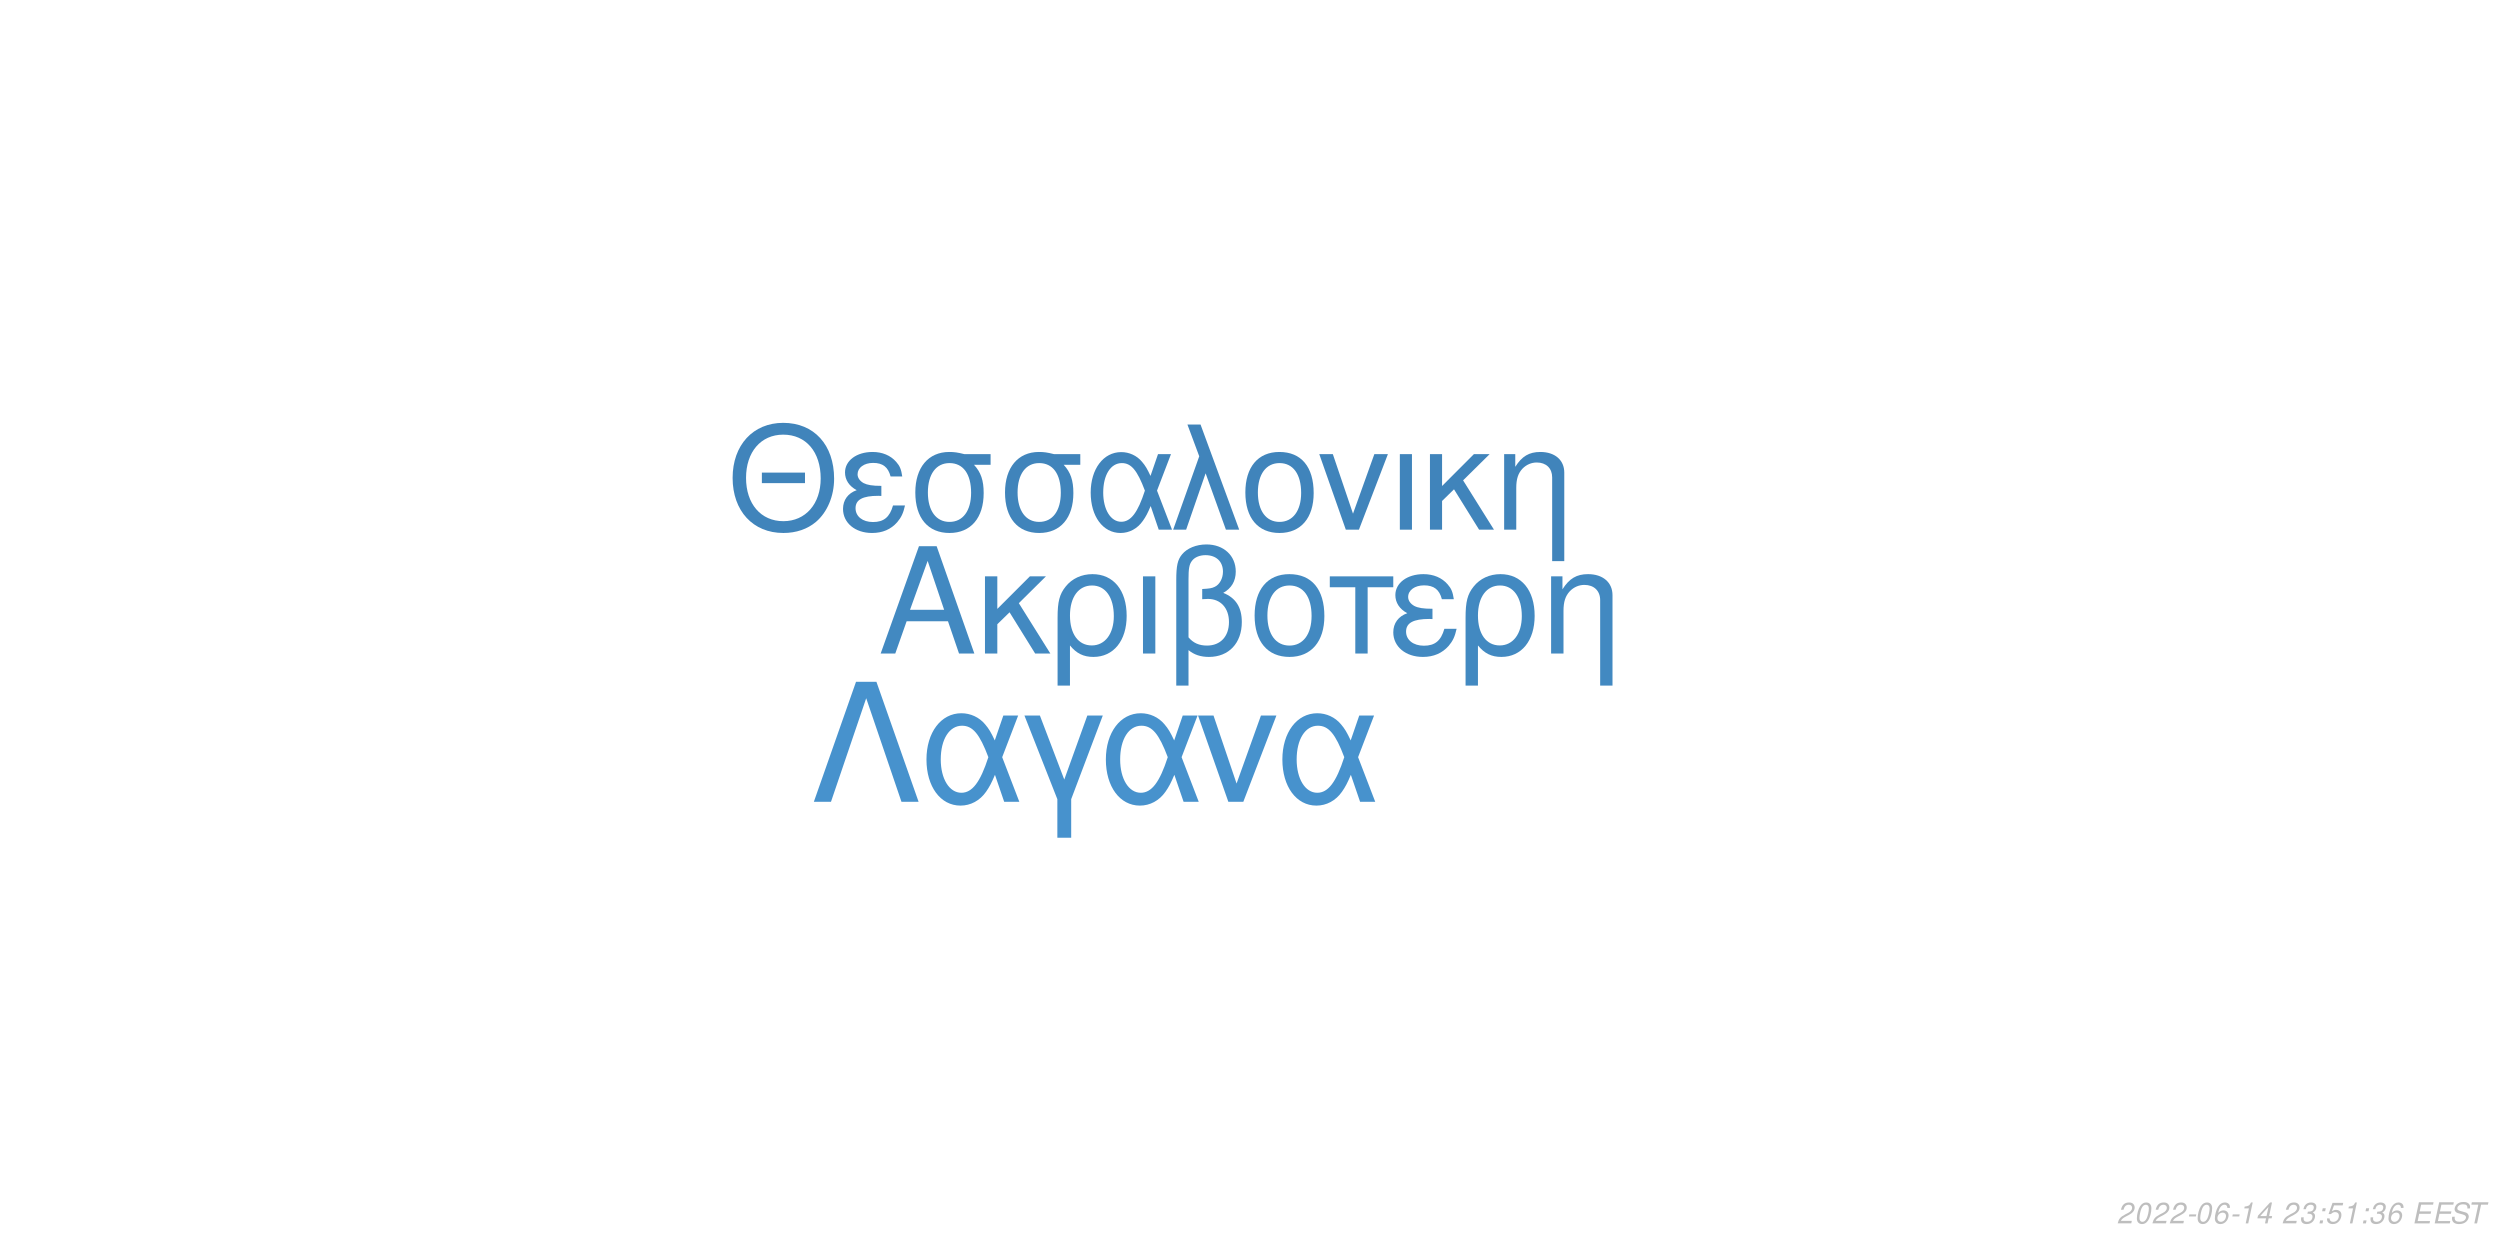
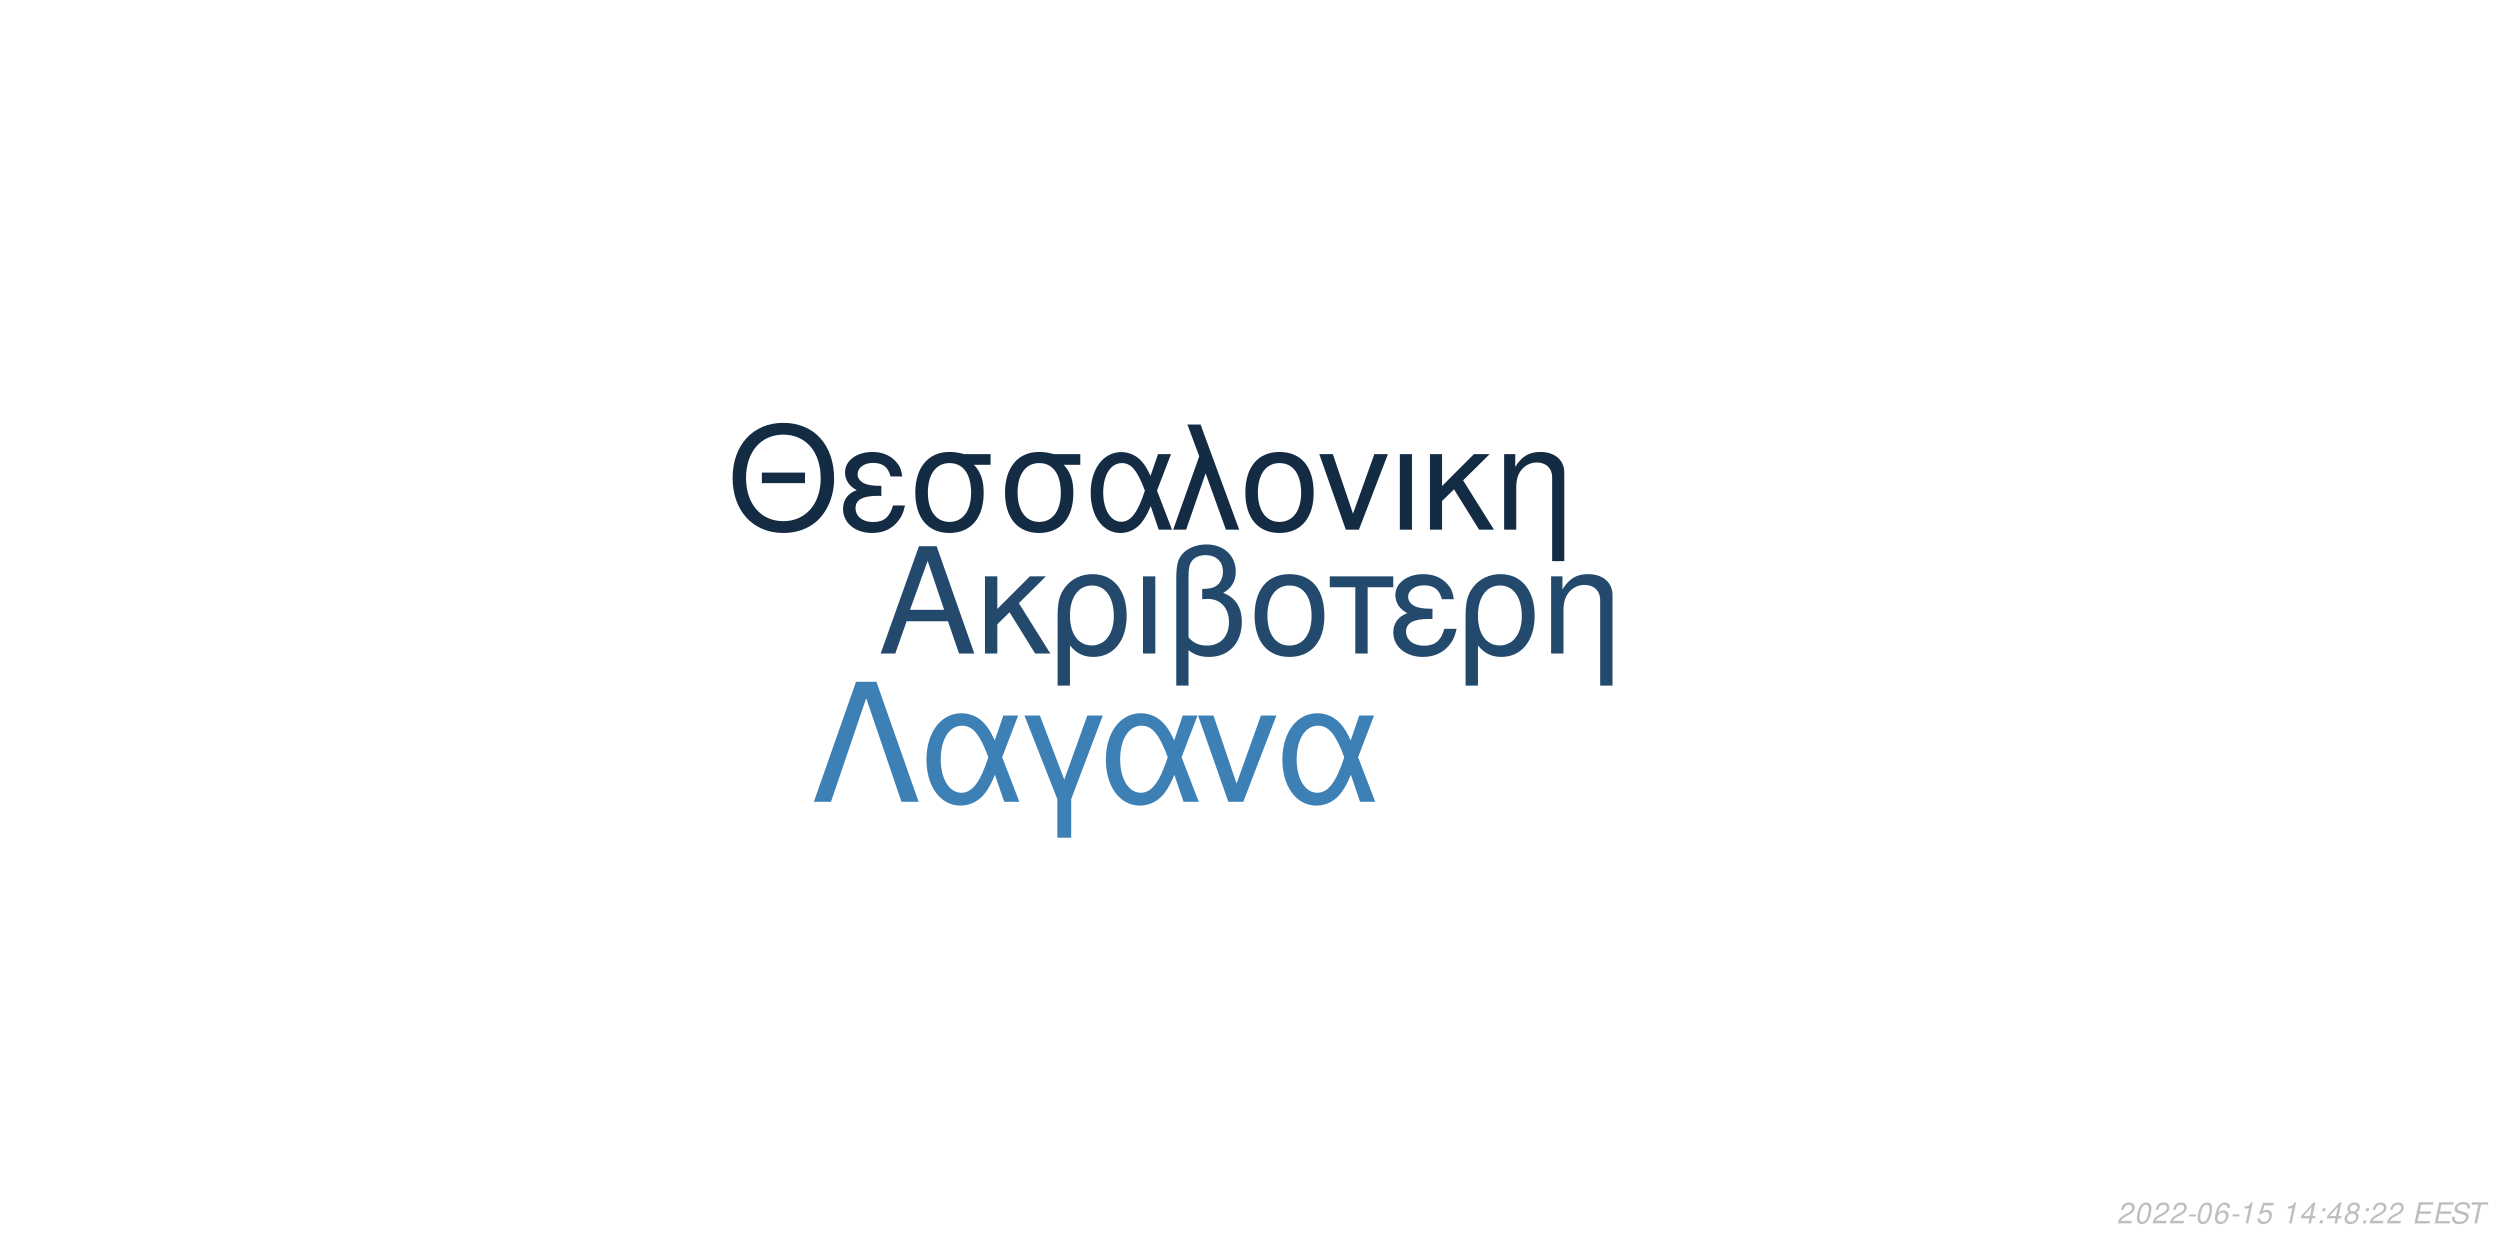
<svg xmlns="http://www.w3.org/2000/svg" xmlns:xlink="http://www.w3.org/1999/xlink" width="864pt" height="432pt" viewBox="0 0 864 432" version="1.1">
  <defs>
    <g>
      <symbol overflow="visible" id="glyph0-0">
        <path style="stroke:none;" d="" />
      </symbol>
      <symbol overflow="visible" id="glyph0-1">
        <path style="stroke:none;" d="M 24.125 -11.141 L 27.938 0 L 33.234 0 L 20.203 -37.094 L 14.094 -37.094 L 0.859 0 L 5.906 0 L 9.828 -11.141 Z M 22.797 -15.109 L 11 -15.109 L 17.094 -32.016 Z M 22.797 -15.109 " />
      </symbol>
      <symbol overflow="visible" id="glyph0-2">
        <path style="stroke:none;" d="M 7.172 -15.422 L 7.172 -26.672 L 2.906 -26.672 L 2.906 0 L 7.172 0 L 7.172 -10.125 L 11.406 -14.25 L 20.25 0 L 25.5 0 L 14.609 -17.406 L 23.969 -26.672 L 18.422 -26.672 Z M 7.172 -15.422 " />
      </symbol>
      <symbol overflow="visible" id="glyph0-3">
        <path style="stroke:none;" d="M 3 11.094 L 7.281 11.094 L 7.281 -2.797 C 9.516 -0.047 11.953 1.172 15.375 1.172 C 22.344 1.172 26.875 -4.422 26.875 -13.031 C 26.875 -21.891 22.297 -27.438 15.062 -27.438 C 11.297 -27.438 7.984 -25.906 5.797 -23.156 C 3.672 -20.516 3 -17.969 3 -12.359 Z M 14.906 -23.516 C 19.547 -23.516 22.438 -19.438 22.438 -12.922 C 22.438 -6.812 19.391 -2.797 14.812 -2.797 C 10.172 -2.797 7.281 -6.766 7.281 -13.125 C 7.281 -19.484 10.234 -23.516 14.906 -23.516 Z M 14.906 -23.516 " />
      </symbol>
      <symbol overflow="visible" id="glyph0-4">
        <path style="stroke:none;" d="M 3.516 0 L 7.781 0 L 7.781 -26.672 L 3.516 -26.672 Z M 3.516 0 " />
      </symbol>
      <symbol overflow="visible" id="glyph0-5">
        <path style="stroke:none;" d="M 4.016 11.094 L 8.25 11.094 L 8.25 -1.172 C 10.172 0.406 12.422 1.172 15.312 1.172 C 22.188 1.172 26.672 -3.609 26.672 -10.891 C 26.672 -15.984 24.578 -19.234 20.25 -20.969 C 23.109 -22.547 24.578 -25.031 24.578 -28.344 C 24.578 -33.844 20.406 -37.703 14.453 -37.703 C 10.938 -37.703 7.734 -36.391 6 -34.25 C 4.484 -32.422 4.016 -30.328 4.016 -25.391 Z M 8.25 -25.656 C 8.25 -29.359 8.5 -30.844 9.469 -32.062 C 10.375 -33.281 12.156 -34 14.094 -34 C 17.812 -34 20.156 -31.812 20.156 -28.297 C 20.156 -25.953 18.984 -23.812 17.297 -23.047 C 16.281 -22.547 15.469 -22.438 12.984 -22.297 L 12.984 -18.781 C 13.734 -18.828 14.344 -18.875 14.969 -18.875 C 19.344 -18.875 22.234 -15.719 22.234 -10.891 C 22.234 -5.906 19.281 -2.75 14.656 -2.75 C 11.953 -2.75 9.922 -3.609 8.25 -5.594 Z M 8.25 -25.656 " />
      </symbol>
      <symbol overflow="visible" id="glyph0-6">
        <path style="stroke:none;" d="M 14.094 -27.438 C 6.562 -27.438 2.094 -22.094 2.094 -13.125 C 2.094 -4.125 6.562 1.172 14.141 1.172 C 21.672 1.172 26.203 -4.172 26.203 -12.922 C 26.203 -22.188 21.828 -27.438 14.094 -27.438 Z M 14.141 -23.516 C 18.938 -23.516 21.781 -19.594 21.781 -12.984 C 21.781 -6.672 18.828 -2.75 14.141 -2.75 C 9.422 -2.75 6.516 -6.672 6.516 -13.125 C 6.516 -19.594 9.422 -23.516 14.141 -23.516 Z M 14.141 -23.516 " />
      </symbol>
      <symbol overflow="visible" id="glyph0-7">
        <path style="stroke:none;" d="M 7.891 0 L 12.156 0 L 12.156 -22.906 L 21.016 -22.906 L 21.016 -26.672 L -0.922 -26.672 L -0.922 -22.906 L 7.891 -22.906 Z M 7.891 0 " />
      </symbol>
      <symbol overflow="visible" id="glyph0-8">
        <path style="stroke:none;" d="M 14.562 -15.469 C 11.344 -15.469 9.562 -15.781 8.297 -16.438 C 6.922 -17.203 6.156 -18.328 6.156 -19.547 C 6.156 -21.891 8.453 -23.562 11.656 -23.562 C 15.062 -23.562 16.953 -22.094 17.812 -18.781 L 21.938 -18.781 C 21.578 -21.266 21.062 -22.5 19.797 -23.922 C 17.812 -26.203 14.906 -27.438 11.453 -27.438 C 5.797 -27.438 1.734 -24.375 1.734 -20.203 C 1.734 -17.609 3.156 -15.375 5.859 -13.938 C 2.797 -12.875 1.016 -10.484 1.016 -7.328 C 1.016 -2.391 5.297 1.172 11.25 1.172 C 14.969 1.172 17.906 -0.109 20.156 -2.641 C 21.578 -4.328 22.297 -5.797 22.906 -8.547 L 18.672 -8.547 C 17.5 -4.422 15.422 -2.703 11.609 -2.703 C 7.938 -2.703 5.438 -4.688 5.438 -7.578 C 5.438 -10.578 7.938 -11.953 13.484 -11.953 C 13.641 -11.953 14.094 -11.953 14.562 -11.906 Z M 14.562 -15.469 " />
      </symbol>
      <symbol overflow="visible" id="glyph0-9">
        <path style="stroke:none;" d="M 3.562 -26.672 L 3.562 0 L 7.844 0 L 7.844 -14.703 C 7.844 -17.906 8.5 -19.891 10.031 -21.531 C 11.406 -22.953 13.188 -23.719 15.062 -23.719 C 18.375 -23.719 20.516 -21.672 20.516 -18.469 L 20.516 11.094 L 24.781 11.094 L 24.781 -20.156 C 24.781 -24.578 21.469 -27.438 16.328 -27.438 C 12.359 -27.438 9.828 -25.906 7.484 -22.188 L 7.484 -26.672 Z M 3.562 -26.672 " />
      </symbol>
      <symbol overflow="visible" id="glyph1-0">
        <path style="stroke:none;" d="" />
      </symbol>
      <symbol overflow="visible" id="glyph1-1">
        <path style="stroke:none;" d="M 26.859 -19.734 L 11.953 -19.734 L 11.953 -16.094 L 26.859 -16.094 Z M 19.328 -36.922 C 8.922 -36.922 1.844 -29.25 1.844 -17.891 C 1.844 -6.484 8.875 1.141 19.391 1.141 C 23.812 1.141 27.703 -0.203 30.641 -2.688 C 34.578 -6.031 36.922 -11.656 36.922 -17.594 C 36.922 -29.297 30 -36.922 19.328 -36.922 Z M 19.328 -32.844 C 27.203 -32.844 32.281 -26.906 32.281 -17.688 C 32.281 -8.922 27.062 -2.938 19.391 -2.938 C 11.609 -2.938 6.484 -8.922 6.484 -17.891 C 6.484 -26.859 11.609 -32.844 19.328 -32.844 Z M 19.328 -32.844 " />
      </symbol>
      <symbol overflow="visible" id="glyph1-2">
        <path style="stroke:none;" d="M 14.25 -15.141 C 11.109 -15.141 9.375 -15.453 8.125 -16.094 C 6.781 -16.844 6.031 -17.938 6.031 -19.141 C 6.031 -21.422 8.266 -23.078 11.406 -23.078 C 14.75 -23.078 16.594 -21.625 17.438 -18.391 L 21.469 -18.391 C 21.125 -20.828 20.625 -22.031 19.391 -23.422 C 17.438 -25.656 14.594 -26.859 11.219 -26.859 C 5.688 -26.859 1.688 -23.875 1.688 -19.781 C 1.688 -17.234 3.094 -15.047 5.734 -13.656 C 2.734 -12.609 1 -10.266 1 -7.172 C 1 -2.344 5.188 1.141 11.016 1.141 C 14.656 1.141 17.547 -0.094 19.734 -2.594 C 21.125 -4.234 21.828 -5.688 22.422 -8.375 L 18.281 -8.375 C 17.141 -4.328 15.094 -2.641 11.359 -2.641 C 7.766 -2.641 5.328 -4.578 5.328 -7.422 C 5.328 -10.359 7.766 -11.703 13.203 -11.703 C 13.359 -11.703 13.797 -11.703 14.25 -11.656 Z M 14.25 -15.141 " />
      </symbol>
      <symbol overflow="visible" id="glyph1-3">
        <path style="stroke:none;" d="M 29 -26.109 L 19.938 -26.109 C 17.594 -26.703 16.438 -26.859 14.703 -26.859 C 7.469 -26.859 2.984 -21.469 2.984 -12.859 C 2.984 -4.031 7.375 1.141 14.797 1.141 C 22.172 1.141 26.609 -4.078 26.609 -12.656 C 26.609 -17.047 25.656 -19.828 23.266 -22.422 L 29 -22.422 Z M 14.797 -23.016 C 19.531 -23.016 22.266 -19.234 22.266 -12.75 C 22.266 -6.531 19.438 -2.688 14.797 -2.688 C 10.172 -2.688 7.328 -6.531 7.328 -12.859 C 7.328 -19.188 10.172 -23.016 14.797 -23.016 Z M 14.797 -23.016 " />
      </symbol>
      <symbol overflow="visible" id="glyph1-4">
        <path style="stroke:none;" d="M 29.344 -26.109 L 24.859 -26.109 L 22.266 -18.578 C 21.125 -21.031 20.484 -22.125 19.328 -23.469 C 17.547 -25.609 14.906 -26.812 12.156 -26.812 C 5.984 -26.812 1.594 -20.984 1.594 -12.812 C 1.594 -4.578 5.828 1.141 11.906 1.141 C 14.953 1.141 17.734 -0.344 19.625 -3.047 C 20.672 -4.531 21.281 -5.688 22.328 -8.172 L 25.109 0 L 29.703 0 L 24.516 -13.5 Z M 20.328 -13.5 C 17.891 -5.922 15.453 -2.734 12.156 -2.734 C 8.516 -2.734 5.922 -6.922 5.922 -12.812 C 5.922 -18.938 8.516 -23.016 12.359 -23.016 C 15.594 -23.016 17.688 -20.531 20.328 -13.5 Z M 20.328 -13.5 " />
      </symbol>
      <symbol overflow="visible" id="glyph1-5">
        <path style="stroke:none;" d="M 1.094 0 L 5.578 0 L 12.312 -19.484 L 19.328 0 L 23.922 0 L 10.562 -36.328 L 6.031 -36.328 L 10.109 -25.359 Z M 1.094 0 " />
      </symbol>
      <symbol overflow="visible" id="glyph1-6">
        <path style="stroke:none;" d="M 13.797 -26.859 C 6.422 -26.859 2.047 -21.625 2.047 -12.859 C 2.047 -4.031 6.422 1.141 13.859 1.141 C 21.234 1.141 25.656 -4.078 25.656 -12.656 C 25.656 -21.719 21.375 -26.859 13.797 -26.859 Z M 13.859 -23.016 C 18.531 -23.016 21.328 -19.188 21.328 -12.703 C 21.328 -6.531 18.438 -2.688 13.859 -2.688 C 9.219 -2.688 6.375 -6.531 6.375 -12.859 C 6.375 -19.188 9.219 -23.016 13.859 -23.016 Z M 13.859 -23.016 " />
      </symbol>
      <symbol overflow="visible" id="glyph1-7">
        <path style="stroke:none;" d="M 14.297 0 L 24.312 -26.109 L 19.625 -26.109 L 12.25 -5.531 L 5.281 -26.109 L 0.594 -26.109 L 9.766 0 Z M 14.297 0 " />
      </symbol>
      <symbol overflow="visible" id="glyph1-8">
        <path style="stroke:none;" d="M 3.438 0 L 7.625 0 L 7.625 -26.109 L 3.438 -26.109 Z M 3.438 0 " />
      </symbol>
      <symbol overflow="visible" id="glyph1-9">
        <path style="stroke:none;" d="M 7.031 -15.094 L 7.031 -26.109 L 2.844 -26.109 L 2.844 0 L 7.031 0 L 7.031 -9.922 L 11.156 -13.953 L 19.828 0 L 24.969 0 L 14.297 -17.047 L 23.469 -26.109 L 18.031 -26.109 Z M 7.031 -15.094 " />
      </symbol>
      <symbol overflow="visible" id="glyph1-10">
        <path style="stroke:none;" d="M 3.484 -26.109 L 3.484 0 L 7.672 0 L 7.672 -14.406 C 7.672 -17.547 8.328 -19.484 9.812 -21.078 C 11.156 -22.469 12.906 -23.219 14.75 -23.219 C 17.984 -23.219 20.078 -21.234 20.078 -18.094 L 20.078 10.859 L 24.266 10.859 L 24.266 -19.734 C 24.266 -24.062 21.031 -26.859 16 -26.859 C 12.109 -26.859 9.609 -25.359 7.328 -21.719 L 7.328 -26.109 Z M 3.484 -26.109 " />
      </symbol>
      <symbol overflow="visible" id="glyph2-0">
        <path style="stroke:none;" d="" />
      </symbol>
      <symbol overflow="visible" id="glyph2-1">
        <path style="stroke:none;" d="M 22.531 -41.484 L 15.484 -41.484 L 0.906 0 L 6.828 0 L 19 -35.797 L 31.188 0 L 37.109 0 Z M 22.531 -41.484 " />
      </symbol>
      <symbol overflow="visible" id="glyph2-2">
        <path style="stroke:none;" d="M 33.516 -29.812 L 28.391 -29.812 L 25.438 -21.219 C 24.125 -24.016 23.391 -25.266 22.078 -26.797 C 20.031 -29.25 17.016 -30.609 13.891 -30.609 C 6.828 -30.609 1.828 -23.953 1.828 -14.625 C 1.828 -5.234 6.656 1.312 13.594 1.312 C 17.078 1.312 20.266 -0.391 22.422 -3.469 C 23.609 -5.172 24.297 -6.484 25.5 -9.328 L 28.688 0 L 33.922 0 L 28 -15.422 Z M 23.219 -15.422 C 20.422 -6.766 17.641 -3.125 13.891 -3.125 C 9.734 -3.125 6.766 -7.906 6.766 -14.625 C 6.766 -21.625 9.734 -26.297 14.109 -26.297 C 17.812 -26.297 20.203 -23.453 23.219 -15.422 Z M 23.219 -15.422 " />
      </symbol>
      <symbol overflow="visible" id="glyph2-3">
        <path style="stroke:none;" d="M 12.062 12.406 L 16.844 12.406 L 16.844 -0.906 L 27.766 -29.812 L 22.422 -29.812 L 14.453 -7.688 L 6.031 -29.812 L 0.688 -29.812 L 12.062 -0.906 Z M 12.062 12.406 " />
      </symbol>
      <symbol overflow="visible" id="glyph2-4">
        <path style="stroke:none;" d="M 16.328 0 L 27.766 -29.812 L 22.422 -29.812 L 14 -6.312 L 6.031 -29.812 L 0.688 -29.812 L 11.156 0 Z M 16.328 0 " />
      </symbol>
      <symbol overflow="visible" id="glyph3-0">
        <path style="stroke:none;" d="" />
      </symbol>
      <symbol overflow="visible" id="glyph3-1">
        <path style="stroke:none;" d="M 5.234 -0.875 L 1.469 -0.875 C 1.641 -1.375 2.203 -1.891 3.109 -2.344 L 4.234 -2.938 C 5.562 -3.625 6.219 -4.469 6.219 -5.484 C 6.219 -5.938 6.062 -6.359 5.797 -6.656 C 5.469 -7.047 4.984 -7.234 4.312 -7.234 C 2.766 -7.234 1.891 -6.453 1.484 -4.734 L 2.375 -4.734 C 2.484 -5.188 2.609 -5.484 2.797 -5.75 C 3.094 -6.203 3.609 -6.453 4.188 -6.453 C 4.891 -6.453 5.344 -6.031 5.344 -5.375 C 5.344 -4.703 4.859 -4.094 4.016 -3.656 L 2.984 -3.125 C 1.234 -2.188 0.797 -1.656 0.344 -0.016 L 5.047 -0.016 Z M 5.234 -0.875 " />
      </symbol>
      <symbol overflow="visible" id="glyph3-2">
        <path style="stroke:none;" d="M 4.203 -7.234 C 3.375 -7.234 2.688 -6.812 2.125 -5.984 C 1.484 -5.047 0.984 -3.188 0.984 -1.734 C 0.984 -1.109 1.172 -0.562 1.484 -0.266 C 1.797 0.047 2.281 0.234 2.766 0.234 C 3.625 0.234 4.281 -0.156 4.859 -1.016 C 5.516 -1.953 6 -3.797 6 -5.266 C 6 -6.5 5.328 -7.234 4.203 -7.234 Z M 4.094 -6.453 C 4.734 -6.453 5.125 -5.984 5.125 -5.156 C 5.125 -4.203 4.781 -2.625 4.406 -1.812 C 3.984 -0.938 3.516 -0.547 2.875 -0.547 C 2.25 -0.547 1.875 -1.031 1.875 -1.828 C 1.875 -2.797 2.203 -4.344 2.594 -5.203 C 2.984 -6.047 3.453 -6.453 4.094 -6.453 Z M 4.094 -6.453 " />
      </symbol>
      <symbol overflow="visible" id="glyph3-3">
        <path style="stroke:none;" d="M 3.516 -3.125 L 1.125 -3.125 L 0.969 -2.406 L 3.359 -2.406 Z M 3.516 -3.125 " />
      </symbol>
      <symbol overflow="visible" id="glyph3-4">
        <path style="stroke:none;" d="M 6.125 -5.344 L 6.141 -5.625 C 6.141 -6.609 5.453 -7.234 4.391 -7.234 C 3.438 -7.234 2.641 -6.719 2.016 -5.703 C 1.422 -4.781 0.938 -2.953 0.938 -1.688 C 0.938 -0.516 1.688 0.234 2.859 0.234 C 3.703 0.234 4.438 -0.156 5 -0.875 C 5.406 -1.422 5.672 -2.156 5.672 -2.766 C 5.672 -3.812 4.969 -4.5 3.906 -4.5 C 3.234 -4.5 2.672 -4.234 2.094 -3.625 C 2.406 -5.375 3.234 -6.453 4.25 -6.453 C 4.703 -6.453 5.062 -6.234 5.172 -5.844 C 5.203 -5.719 5.234 -5.578 5.25 -5.344 Z M 3.656 -3.734 C 4.344 -3.734 4.797 -3.281 4.797 -2.625 C 4.797 -1.469 3.984 -0.547 2.984 -0.547 C 2.297 -0.547 1.812 -1.047 1.812 -1.766 C 1.812 -2.859 2.625 -3.734 3.656 -3.734 Z M 3.656 -3.734 " />
      </symbol>
      <symbol overflow="visible" id="glyph3-5">
        <path style="stroke:none;" d="M 3.703 -5.188 L 2.594 0 L 3.469 0 L 5.016 -7.234 L 4.438 -7.234 C 3.906 -6.156 3.688 -6.016 2.234 -5.812 L 2.109 -5.188 Z M 3.703 -5.188 " />
      </symbol>
      <symbol overflow="visible" id="glyph3-6">
-         <path style="stroke:none;" d="M 3.625 -1.75 L 3.266 0 L 4.141 0 L 4.516 -1.75 L 5.562 -1.75 L 5.734 -2.531 L 4.688 -2.531 L 5.688 -7.234 L 5.016 -7.234 L 0.844 -2.672 L 0.641 -1.75 Z M 3.797 -2.531 L 1.594 -2.531 L 4.469 -5.703 Z M 3.797 -2.531 " />
+         <path style="stroke:none;" d="M 6.297 -7.094 L 2.594 -7.094 L 1.234 -3.234 L 2.047 -3.234 C 2.656 -3.766 2.938 -3.906 3.531 -3.906 C 4.328 -3.906 4.797 -3.453 4.797 -2.688 C 4.797 -1.438 3.969 -0.547 2.828 -0.547 C 2.031 -0.547 1.609 -0.938 1.578 -1.734 L 0.703 -1.734 L 0.703 -1.516 C 0.703 -0.938 0.844 -0.547 1.188 -0.266 C 1.562 0.062 2.078 0.234 2.703 0.234 C 3.656 0.234 4.391 -0.156 4.984 -0.922 C 5.422 -1.5 5.672 -2.234 5.672 -2.953 C 5.672 -4 4.938 -4.672 3.812 -4.672 C 3.328 -4.672 2.906 -4.547 2.406 -4.234 L 3.109 -6.219 L 6.109 -6.219 Z M 6.297 -7.094 " />
      </symbol>
      <symbol overflow="visible" id="glyph3-7">
        <path style="stroke:none;" d="" />
      </symbol>
      <symbol overflow="visible" id="glyph3-8">
-         <path style="stroke:none;" d="M 2.922 -3.312 C 3.125 -3.344 3.234 -3.344 3.375 -3.344 C 4.203 -3.344 4.688 -3 4.688 -2.406 C 4.688 -1.312 3.906 -0.547 2.781 -0.547 C 2.047 -0.547 1.594 -0.938 1.594 -1.562 C 1.594 -1.719 1.609 -1.844 1.656 -2.094 L 0.766 -2.094 C 0.734 -1.797 0.719 -1.641 0.719 -1.469 C 0.719 -0.375 1.406 0.234 2.641 0.234 C 3.547 0.234 4.297 -0.078 4.812 -0.656 C 5.266 -1.156 5.562 -1.875 5.562 -2.547 C 5.562 -3.125 5.344 -3.453 4.797 -3.734 C 5.641 -4.234 6.016 -4.844 6.016 -5.734 C 6.016 -6.656 5.312 -7.234 4.203 -7.234 C 3.375 -7.234 2.672 -6.938 2.188 -6.375 C 1.891 -6.031 1.703 -5.641 1.516 -4.906 L 2.391 -4.906 C 2.5 -5.359 2.594 -5.594 2.734 -5.812 C 3.047 -6.234 3.516 -6.453 4.078 -6.453 C 4.734 -6.453 5.141 -6.125 5.141 -5.578 C 5.141 -5.188 5.016 -4.797 4.797 -4.547 C 4.516 -4.234 4 -4.062 3.266 -4.062 L 3.078 -4.062 Z M 2.922 -3.312 " />
+         <path style="stroke:none;" d="M 3.625 -1.75 L 3.266 0 L 4.141 0 L 4.516 -1.75 L 5.562 -1.75 L 5.734 -2.531 L 4.688 -2.531 L 5.688 -7.234 L 5.016 -7.234 L 0.844 -2.672 L 0.641 -1.75 Z M 3.797 -2.531 L 1.594 -2.531 L 4.469 -5.703 Z M 3.797 -2.531 " />
      </symbol>
      <symbol overflow="visible" id="glyph3-9">
        <path style="stroke:none;" d="M 2.359 -1.031 L 1.312 -1.031 L 1.094 0 L 2.141 0 Z M 3.266 -5.234 L 2.219 -5.234 L 2 -4.203 L 3.047 -4.203 Z M 3.266 -5.234 " />
      </symbol>
      <symbol overflow="visible" id="glyph3-10">
-         <path style="stroke:none;" d="M 6.297 -7.094 L 2.594 -7.094 L 1.234 -3.234 L 2.047 -3.234 C 2.656 -3.766 2.938 -3.906 3.531 -3.906 C 4.328 -3.906 4.797 -3.453 4.797 -2.688 C 4.797 -1.438 3.969 -0.547 2.828 -0.547 C 2.031 -0.547 1.609 -0.938 1.578 -1.734 L 0.703 -1.734 L 0.703 -1.516 C 0.703 -0.938 0.844 -0.547 1.188 -0.266 C 1.562 0.062 2.078 0.234 2.703 0.234 C 3.656 0.234 4.391 -0.156 4.984 -0.922 C 5.422 -1.5 5.672 -2.234 5.672 -2.953 C 5.672 -4 4.938 -4.672 3.812 -4.672 C 3.328 -4.672 2.906 -4.547 2.406 -4.234 L 3.109 -6.219 L 6.109 -6.219 Z M 6.297 -7.094 " />
+         <path style="stroke:none;" d="M 4.766 -3.797 C 5.078 -3.969 5.234 -4.078 5.438 -4.234 C 5.812 -4.594 6.062 -5.172 6.062 -5.734 C 6.062 -6.625 5.344 -7.234 4.266 -7.234 C 2.812 -7.234 1.703 -6.219 1.703 -4.875 C 1.703 -4.406 1.875 -4.125 2.359 -3.812 C 1.297 -3.312 0.75 -2.516 0.75 -1.469 C 0.75 -0.438 1.547 0.234 2.812 0.234 C 3.656 0.234 4.359 -0.094 4.938 -0.734 C 5.359 -1.234 5.609 -1.859 5.609 -2.438 C 5.609 -3.047 5.312 -3.516 4.766 -3.797 Z M 4.109 -6.453 C 4.797 -6.453 5.188 -6.125 5.188 -5.578 C 5.188 -5.266 5.062 -4.922 4.859 -4.672 C 4.562 -4.312 4.188 -4.156 3.656 -4.156 C 2.984 -4.156 2.594 -4.453 2.594 -4.984 C 2.594 -5.859 3.203 -6.453 4.109 -6.453 Z M 3.453 -3.406 C 4.234 -3.406 4.734 -2.984 4.734 -2.312 C 4.734 -1.312 3.922 -0.547 2.875 -0.547 C 2.125 -0.547 1.625 -0.969 1.625 -1.625 C 1.625 -2.609 2.438 -3.406 3.453 -3.406 Z M 3.453 -3.406 " />
      </symbol>
      <symbol overflow="visible" id="glyph3-11">
        <path style="stroke:none;" d="M 2.547 -3.312 L 6.5 -3.312 L 6.688 -4.141 L 2.719 -4.141 L 3.219 -6.469 L 7.344 -6.469 L 7.516 -7.297 L 2.453 -7.297 L 0.906 0 L 6.125 0 L 6.297 -0.812 L 2.016 -0.812 Z M 2.547 -3.312 " />
      </symbol>
      <symbol overflow="visible" id="glyph3-12">
        <path style="stroke:none;" d="M 7.062 -5.156 C 7.125 -5.438 7.141 -5.562 7.141 -5.703 C 7.141 -6.156 6.938 -6.594 6.594 -6.891 C 6.188 -7.25 5.656 -7.406 4.875 -7.406 C 3.844 -7.406 3.047 -7.125 2.5 -6.562 C 2.094 -6.141 1.781 -5.438 1.781 -4.922 C 1.781 -4.297 2.219 -3.766 2.891 -3.562 L 4.594 -3.094 C 5.406 -2.859 5.734 -2.578 5.734 -2.094 C 5.734 -1.781 5.547 -1.406 5.266 -1.141 C 4.844 -0.766 4.266 -0.578 3.453 -0.578 C 2.328 -0.578 1.812 -0.984 1.812 -1.906 C 1.812 -2.047 1.812 -2.125 1.844 -2.312 L 0.984 -2.312 C 0.906 -2.062 0.891 -1.906 0.891 -1.688 C 0.891 -0.484 1.797 0.234 3.297 0.234 C 4.359 0.234 5.234 -0.062 5.812 -0.609 C 6.344 -1.078 6.688 -1.797 6.688 -2.375 C 6.688 -2.641 6.609 -2.906 6.453 -3.156 C 6.234 -3.5 5.938 -3.703 5.469 -3.828 L 3.75 -4.312 C 2.984 -4.547 2.734 -4.734 2.734 -5.188 C 2.734 -5.547 2.875 -5.844 3.188 -6.109 C 3.547 -6.438 4.031 -6.594 4.703 -6.594 C 5.266 -6.594 5.688 -6.484 5.906 -6.297 C 6.094 -6.125 6.219 -5.797 6.219 -5.516 C 6.219 -5.422 6.203 -5.344 6.188 -5.156 Z M 7.062 -5.156 " />
      </symbol>
      <symbol overflow="visible" id="glyph3-13">
        <path style="stroke:none;" d="M 4.938 -6.469 L 7.312 -6.469 L 7.484 -7.297 L 1.75 -7.297 L 1.578 -6.469 L 3.984 -6.469 L 2.609 0 L 3.547 0 Z M 4.938 -6.469 " />
      </symbol>
    </g>
  </defs>
  <g id="surface1">
    <rect x="0" y="0" width="864" height="432" style="fill:rgb(100%,100%,100%);fill-opacity:1;stroke:none;" />
-     <g style="fill:rgb(25.882%,53.725%,75.686%);fill-opacity:1;">
+     <g style="fill:rgb(13.725%,29.02%,42.745%);fill-opacity:1;">
      <use xlink:href="#glyph0-1" x="303.5" y="225.861" />
      <use xlink:href="#glyph0-2" x="337.5" y="225.861" />
      <use xlink:href="#glyph0-3" x="362.5" y="225.861" />
      <use xlink:href="#glyph0-4" x="391.5" y="225.861" />
      <use xlink:href="#glyph0-5" x="402.5" y="225.861" />
      <use xlink:href="#glyph0-6" x="431.5" y="225.861" />
      <use xlink:href="#glyph0-7" x="460.5" y="225.861" />
      <use xlink:href="#glyph0-8" x="480.5" y="225.861" />
      <use xlink:href="#glyph0-3" x="503.5" y="225.861" />
      <use xlink:href="#glyph0-9" x="532.5" y="225.861" />
    </g>
-     <g style="fill:rgb(25.098%,51.765%,73.333%);fill-opacity:1;">
+     <g style="fill:rgb(7.451%,16.863%,26.275%);fill-opacity:1;">
      <use xlink:href="#glyph1-1" x="251.348" y="183.058" />
      <use xlink:href="#glyph1-2" x="290.348" y="183.058" />
      <use xlink:href="#glyph1-3" x="313.348" y="183.058" />
      <use xlink:href="#glyph1-3" x="344.348" y="183.058" />
      <use xlink:href="#glyph1-4" x="375.348" y="183.058" />
      <use xlink:href="#glyph1-5" x="404.348" y="183.058" />
      <use xlink:href="#glyph1-6" x="428.348" y="183.058" />
      <use xlink:href="#glyph1-7" x="455.348" y="183.058" />
      <use xlink:href="#glyph1-8" x="480.348" y="183.058" />
      <use xlink:href="#glyph1-9" x="491.348" y="183.058" />
      <use xlink:href="#glyph1-10" x="516.348" y="183.058" />
    </g>
-     <g style="fill:rgb(27.843%,57.255%,80.392%);fill-opacity:1;">
+     <g style="fill:rgb(23.922%,50.196%,70.98%);fill-opacity:1;">
      <use xlink:href="#glyph2-1" x="280.359" y="277.105" />
      <use xlink:href="#glyph2-2" x="318.359" y="277.105" />
      <use xlink:href="#glyph2-3" x="353.359" y="277.105" />
      <use xlink:href="#glyph2-2" x="380.359" y="277.105" />
      <use xlink:href="#glyph2-4" x="413.359" y="277.105" />
      <use xlink:href="#glyph2-2" x="441.359" y="277.105" />
    </g>
    <g style="fill:rgb(74.51%,74.51%,74.51%);fill-opacity:1;">
      <use xlink:href="#glyph3-1" x="731.52" y="422.81" />
      <use xlink:href="#glyph3-2" x="737.52" y="422.81" />
      <use xlink:href="#glyph3-1" x="743.52" y="422.81" />
      <use xlink:href="#glyph3-1" x="749.52" y="422.81" />
      <use xlink:href="#glyph3-3" x="755.52" y="422.81" />
      <use xlink:href="#glyph3-2" x="758.52" y="422.81" />
      <use xlink:href="#glyph3-4" x="764.52" y="422.81" />
      <use xlink:href="#glyph3-3" x="770.52" y="422.81" />
      <use xlink:href="#glyph3-5" x="773.52" y="422.81" />
      <use xlink:href="#glyph3-6" x="779.52" y="422.81" />
      <use xlink:href="#glyph3-7" x="785.52" y="422.81" />
-       <use xlink:href="#glyph3-1" x="788.52" y="422.81" />
+       <use xlink:href="#glyph3-5" x="788.52" y="422.81" />
      <use xlink:href="#glyph3-8" x="794.52" y="422.81" />
      <use xlink:href="#glyph3-9" x="800.52" y="422.81" />
-       <use xlink:href="#glyph3-10" x="803.52" y="422.81" />
-       <use xlink:href="#glyph3-5" x="809.52" y="422.81" />
+       <use xlink:href="#glyph3-8" x="803.52" y="422.81" />
+       <use xlink:href="#glyph3-10" x="809.52" y="422.81" />
      <use xlink:href="#glyph3-9" x="815.52" y="422.81" />
-       <use xlink:href="#glyph3-8" x="818.52" y="422.81" />
-       <use xlink:href="#glyph3-4" x="824.52" y="422.81" />
+       <use xlink:href="#glyph3-1" x="818.52" y="422.81" />
+       <use xlink:href="#glyph3-1" x="824.52" y="422.81" />
      <use xlink:href="#glyph3-7" x="830.52" y="422.81" />
      <use xlink:href="#glyph3-11" x="833.52" y="422.81" />
      <use xlink:href="#glyph3-11" x="840.52" y="422.81" />
      <use xlink:href="#glyph3-12" x="846.52" y="422.81" />
      <use xlink:href="#glyph3-13" x="852.52" y="422.81" />
    </g>
  </g>
</svg>
